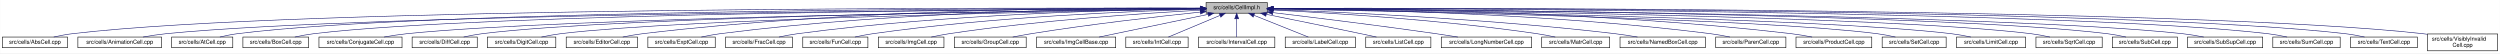
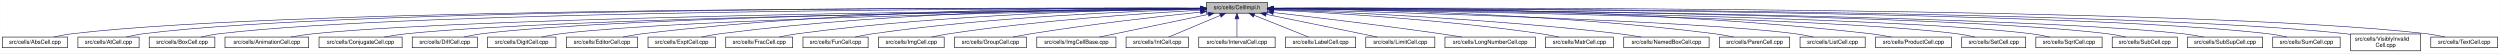
- <svg xmlns="http://www.w3.org/2000/svg" xmlns:xlink="http://www.w3.org/1999/xlink" width="4454pt" height="95pt" viewBox="0.00 0.00 4453.50 95.00">
+ <svg xmlns="http://www.w3.org/2000/svg" xmlns:xlink="http://www.w3.org/1999/xlink" width="4453pt" height="95pt" viewBox="0.00 0.00 4452.50 95.00">
  <g id="graph0" class="graph" transform="scale(1 1) rotate(0) translate(4 91)">
-     <polygon fill="white" stroke="transparent" points="-4,4 -4,-91 4449.5,-91 4449.5,4 -4,4" />
+     <polygon fill="white" stroke="transparent" points="-4,4 -4,-91 4448.5,-91 4448.5,4 -4,4" />
    <g id="node1" class="node">
      <g id="a_node1">
        <a xlink:title="Macros and types used only by cell implementations, not by cell users.">
          <polygon fill="#bfbfbf" stroke="black" points="2144.5,-67.5 2144.5,-86.5 2253.5,-86.5 2253.5,-67.5 2144.5,-67.5" />
          <text text-anchor="middle" x="2199" y="-74.5" font-family="Helvetica,sans-Serif" font-size="10.00">src/cells/CellImpl.h</text>
        </a>
      </g>
    </g>
    <g id="node2" class="node">
      <g id="a_node2">
        <a xlink:href="AbsCell_8cpp.html" target="_top" xlink:title="This file defines the class AbsCell.">
          <polygon fill="white" stroke="black" points="0,-6 0,-25 116,-25 116,-6 0,-6" />
          <text text-anchor="middle" x="58" y="-13" font-family="Helvetica,sans-Serif" font-size="10.00">src/cells/AbsCell.cpp</text>
        </a>
      </g>
    </g>
    <g id="edge1" class="edge">
      <path fill="none" stroke="midnightblue" d="M2134.12,-76.26C1828.21,-77.25 527.95,-78.53 125,-31 114.01,-29.7 102.16,-27.44 91.53,-25.07" />
      <polygon fill="midnightblue" stroke="midnightblue" points="2134.17,-79.76 2144.16,-76.23 2134.15,-72.76 2134.17,-79.76" />
    </g>
    <g id="node3" class="node">
      <g id="a_node3">
-         <a xlink:href="AnimationCell_8cpp.html" target="_top" xlink:title="This file defines the class AnimationCell.">
-           <polygon fill="white" stroke="black" points="134.5,-6 134.5,-25 283.5,-25 283.5,-6 134.5,-6" />
-           <text text-anchor="middle" x="209" y="-13" font-family="Helvetica,sans-Serif" font-size="10.00">src/cells/AnimationCell.cpp</text>
+         <a xlink:href="AtCell_8cpp.html" target="_top" xlink:title="This file defines the class AtCell.">
+           <polygon fill="white" stroke="black" points="134.5,-6 134.5,-25 243.5,-25 243.5,-6 134.5,-6" />
+           <text text-anchor="middle" x="189" y="-13" font-family="Helvetica,sans-Serif" font-size="10.00">src/cells/AtCell.cpp</text>
        </a>
      </g>
    </g>
    <g id="edge2" class="edge">
-       <path fill="none" stroke="midnightblue" d="M2133.81,-75.77C1842.83,-74.54 660.89,-67.37 292,-31 278.46,-29.67 263.81,-27.39 250.63,-25.03" />
-       <polygon fill="midnightblue" stroke="midnightblue" points="2134.17,-79.27 2144.19,-75.81 2134.2,-72.27 2134.17,-79.27" />
+       <path fill="none" stroke="midnightblue" d="M2134.3,-76.27C1840.28,-77.22 628.32,-78.16 252,-31 241.64,-29.7 230.5,-27.43 220.5,-25.07" />
+       <polygon fill="midnightblue" stroke="midnightblue" points="2134.38,-79.77 2144.36,-76.24 2134.35,-72.77 2134.38,-79.77" />
    </g>
    <g id="node4" class="node">
      <g id="a_node4">
-         <a xlink:href="AtCell_8cpp.html" target="_top" xlink:title="This file defines the class AtCell.">
-           <polygon fill="white" stroke="black" points="301.5,-6 301.5,-25 410.5,-25 410.5,-6 301.5,-6" />
-           <text text-anchor="middle" x="356" y="-13" font-family="Helvetica,sans-Serif" font-size="10.00">src/cells/AtCell.cpp</text>
+         <a xlink:href="BoxCell_8cpp.html" target="_top" xlink:title="This file defines the class BoxCell.">
+           <polygon fill="white" stroke="black" points="261.5,-6 261.5,-25 378.5,-25 378.5,-6 261.5,-6" />
+           <text text-anchor="middle" x="320" y="-13" font-family="Helvetica,sans-Serif" font-size="10.00">src/cells/BoxCell.cpp</text>
        </a>
      </g>
    </g>
    <g id="edge3" class="edge">
-       <path fill="none" stroke="midnightblue" d="M2134.04,-76.11C1855.48,-76.29 760.59,-74.18 419,-31 408.64,-29.69 397.5,-27.42 387.5,-25.06" />
-       <polygon fill="midnightblue" stroke="midnightblue" points="2134.38,-79.6 2144.38,-76.1 2134.38,-72.6 2134.38,-79.6" />
+       <path fill="none" stroke="midnightblue" d="M2134.25,-76.03C1852.95,-75.89 735.57,-72.67 387,-31 376.01,-29.69 364.16,-27.41 353.53,-25.05" />
+       <polygon fill="midnightblue" stroke="midnightblue" points="2134.29,-79.53 2144.29,-76.03 2134.29,-72.53 2134.29,-79.53" />
    </g>
    <g id="node5" class="node">
      <g id="a_node5">
-         <a xlink:href="BoxCell_8cpp.html" target="_top" xlink:title="This file defines the class BoxCell.">
-           <polygon fill="white" stroke="black" points="428.5,-6 428.5,-25 545.5,-25 545.5,-6 428.5,-6" />
-           <text text-anchor="middle" x="487" y="-13" font-family="Helvetica,sans-Serif" font-size="10.00">src/cells/BoxCell.cpp</text>
+         <a xlink:href="AnimationCell_8cpp.html" target="_top" xlink:title="This file defines the class AnimationCell.">
+           <polygon fill="white" stroke="black" points="396.5,-6 396.5,-25 545.5,-25 545.5,-6 396.5,-6" />
+           <text text-anchor="middle" x="471" y="-13" font-family="Helvetica,sans-Serif" font-size="10.00">src/cells/AnimationCell.cpp</text>
        </a>
      </g>
    </g>
    <g id="edge4" class="edge">
-       <path fill="none" stroke="midnightblue" d="M2134.28,-75.81C1869.63,-74.78 868.87,-68.44 555,-31 543.85,-29.67 531.83,-27.39 521.04,-25.03" />
-       <polygon fill="midnightblue" stroke="midnightblue" points="2134.48,-79.31 2144.49,-75.85 2134.51,-72.31 2134.48,-79.31" />
+       <path fill="none" stroke="midnightblue" d="M2133.88,-75.47C1868.7,-73.1 869.37,-62.27 555,-31 541.45,-29.65 526.79,-27.4 513.57,-25.07" />
+       <polygon fill="midnightblue" stroke="midnightblue" points="2134.08,-78.97 2144.11,-75.56 2134.14,-71.97 2134.08,-78.97" />
    </g>
    <g id="node6" class="node">
      <g id="a_node6">
        <a xlink:href="ConjugateCell_8cpp.html" target="_top" xlink:title="This file defines the class ConjugateCell.">
          <polygon fill="white" stroke="black" points="564,-6 564,-25 712,-25 712,-6 564,-6" />
          <text text-anchor="middle" x="638" y="-13" font-family="Helvetica,sans-Serif" font-size="10.00">src/cells/ConjugateCell.cpp</text>
        </a>
      </g>
    </g>
    <g id="edge5" class="edge">
      <path fill="none" stroke="midnightblue" d="M2134.02,-75.25C1886.3,-72.22 1001.1,-59.58 721,-31 707.61,-29.63 693.13,-27.38 680.06,-25.05" />
      <polygon fill="midnightblue" stroke="midnightblue" points="2134.25,-78.76 2144.29,-75.38 2134.33,-71.76 2134.25,-78.76" />
    </g>
    <g id="node7" class="node">
      <g id="a_node7">
        <a xlink:href="DiffCell_8cpp.html" target="_top" xlink:title="This file defines the class DiffCell.">
          <polygon fill="white" stroke="black" points="730,-6 730,-25 846,-25 846,-6 730,-6" />
          <text text-anchor="middle" x="788" y="-13" font-family="Helvetica,sans-Serif" font-size="10.00">src/cells/DiffCell.cpp</text>
        </a>
      </g>
    </g>
    <g id="edge6" class="edge">
      <path fill="none" stroke="midnightblue" d="M2134.15,-75.37C1901.17,-72.88 1107,-62.23 855,-31 844.13,-29.65 832.42,-27.4 821.88,-25.07" />
      <polygon fill="midnightblue" stroke="midnightblue" points="2134.45,-78.88 2144.49,-75.48 2134.53,-71.88 2134.45,-78.88" />
    </g>
    <g id="node8" class="node">
      <g id="a_node8">
        <a xlink:href="DigitCell_8cpp.html" target="_top" xlink:title="This file defines the class DigitCell.">
          <polygon fill="white" stroke="black" points="864,-6 864,-25 986,-25 986,-6 864,-6" />
          <text text-anchor="middle" x="925" y="-13" font-family="Helvetica,sans-Serif" font-size="10.00">src/cells/DigitCell.cpp</text>
        </a>
      </g>
    </g>
    <g id="edge7" class="edge">
      <path fill="none" stroke="midnightblue" d="M2134.1,-75C1917.19,-71.45 1218.46,-58.13 995,-31 983.67,-29.62 971.44,-27.36 960.42,-25.03" />
      <polygon fill="midnightblue" stroke="midnightblue" points="2134.31,-78.51 2144.37,-75.17 2134.43,-71.51 2134.31,-78.51" />
    </g>
    <g id="node9" class="node">
      <g id="a_node9">
        <a xlink:href="EditorCell_8cpp.html" target="_top" xlink:title="This file defines the class EditorCell.">
          <polygon fill="white" stroke="black" points="1004.5,-6 1004.5,-25 1131.5,-25 1131.5,-6 1004.5,-6" />
          <text text-anchor="middle" x="1068" y="-13" font-family="Helvetica,sans-Serif" font-size="10.00">src/cells/EditorCell.cpp</text>
        </a>
      </g>
    </g>
    <g id="edge8" class="edge">
      <path fill="none" stroke="midnightblue" d="M2134.21,-76.69C1968.36,-77.73 1515.13,-75.84 1141,-31 1129.33,-29.6 1116.73,-27.36 1105.34,-25.06" />
      <polygon fill="midnightblue" stroke="midnightblue" points="2134.28,-80.19 2144.25,-76.63 2134.23,-73.19 2134.28,-80.19" />
    </g>
    <g id="node10" class="node">
      <g id="a_node10">
        <a xlink:href="ExptCell_8cpp.html" target="_top" xlink:title="This file defines the class ExptCell.">
          <polygon fill="white" stroke="black" points="1150,-6 1150,-25 1270,-25 1270,-6 1150,-6" />
          <text text-anchor="middle" x="1210" y="-13" font-family="Helvetica,sans-Serif" font-size="10.00">src/cells/ExptCell.cpp</text>
        </a>
      </g>
    </g>
    <g id="edge9" class="edge">
      <path fill="none" stroke="midnightblue" d="M2134.29,-76.34C1983.63,-76.38 1598,-72.06 1279,-31 1267.95,-29.58 1256.04,-27.33 1245.27,-25.03" />
      <polygon fill="midnightblue" stroke="midnightblue" points="2134.3,-79.84 2144.29,-76.33 2134.29,-72.84 2134.3,-79.84" />
    </g>
    <g id="node11" class="node">
      <g id="a_node11">
        <a xlink:href="FracCell_8cpp.html" target="_top" xlink:title="This file defines the class FracCell.">
          <polygon fill="white" stroke="black" points="1288.5,-6 1288.5,-25 1407.5,-25 1407.5,-6 1288.5,-6" />
          <text text-anchor="middle" x="1348" y="-13" font-family="Helvetica,sans-Serif" font-size="10.00">src/cells/FracCell.cpp</text>
        </a>
      </g>
    </g>
    <g id="edge10" class="edge">
      <path fill="none" stroke="midnightblue" d="M2134.09,-75.54C1999.7,-73.87 1681.4,-66.19 1417,-31 1406.08,-29.55 1394.31,-27.32 1383.64,-25.05" />
      <polygon fill="midnightblue" stroke="midnightblue" points="2134.18,-79.04 2144.22,-75.66 2134.26,-72.04 2134.18,-79.04" />
    </g>
    <g id="node12" class="node">
      <g id="a_node12">
        <a xlink:href="FunCell_8cpp.html" target="_top" xlink:title="This file defines the class FunCell.">
          <polygon fill="white" stroke="black" points="1426,-6 1426,-25 1542,-25 1542,-6 1426,-6" />
          <text text-anchor="middle" x="1484" y="-13" font-family="Helvetica,sans-Serif" font-size="10.00">src/cells/FunCell.cpp</text>
        </a>
      </g>
    </g>
    <g id="edge11" class="edge">
      <path fill="none" stroke="midnightblue" d="M2133.87,-74.57C2016.72,-71.32 1762.88,-61.12 1551,-31 1540.51,-29.51 1529.22,-27.3 1518.95,-25.06" />
      <polygon fill="midnightblue" stroke="midnightblue" points="2134.01,-78.08 2144.1,-74.85 2134.2,-71.08 2134.01,-78.08" />
    </g>
    <g id="node13" class="node">
      <g id="a_node13">
        <a xlink:href="ImgCell_8cpp.html" target="_top" xlink:title="This file defines the class ImgCell.">
          <polygon fill="white" stroke="black" points="1560.5,-6 1560.5,-25 1677.5,-25 1677.5,-6 1560.5,-6" />
          <text text-anchor="middle" x="1619" y="-13" font-family="Helvetica,sans-Serif" font-size="10.00">src/cells/ImgCell.cpp</text>
        </a>
      </g>
    </g>
    <g id="edge12" class="edge">
      <path fill="none" stroke="midnightblue" d="M2134.19,-72.85C2036.72,-67.54 1846.8,-54.97 1687,-31 1676.5,-29.42 1665.18,-27.22 1654.85,-25" />
      <polygon fill="midnightblue" stroke="midnightblue" points="2134.01,-76.35 2144.18,-73.39 2134.38,-69.36 2134.01,-76.35" />
    </g>
    <g id="node14" class="node">
      <g id="a_node14">
        <a xlink:href="GroupCell_8cpp.html" target="_top" xlink:title="This file defines the class GroupCell.">
          <polygon fill="white" stroke="black" points="1696,-6 1696,-25 1824,-25 1824,-6 1696,-6" />
          <text text-anchor="middle" x="1760" y="-13" font-family="Helvetica,sans-Serif" font-size="10.00">src/cells/GroupCell.cpp</text>
        </a>
      </g>
    </g>
    <g id="edge13" class="edge">
      <path fill="none" stroke="midnightblue" d="M2134.25,-69.5C2060.94,-61.8 1938.05,-47.87 1833,-31 1822.28,-29.28 1810.74,-27.13 1800.07,-25.01" />
      <polygon fill="midnightblue" stroke="midnightblue" points="2133.95,-72.99 2144.26,-70.54 2134.67,-66.02 2133.95,-72.99" />
    </g>
    <g id="node15" class="node">
      <g id="a_node15">
        <a xlink:href="ImgCellBase_8cpp.html" target="_top" xlink:title="This file defines the class ImgCellBase.">
          <polygon fill="white" stroke="black" points="1842.5,-6 1842.5,-25 1983.5,-25 1983.5,-6 1842.5,-6" />
          <text text-anchor="middle" x="1913" y="-13" font-family="Helvetica,sans-Serif" font-size="10.00">src/cells/ImgCellBase.cpp</text>
        </a>
      </g>
    </g>
    <g id="edge14" class="edge">
      <path fill="none" stroke="midnightblue" d="M2148.06,-65.4C2092.61,-53.87 2005.05,-35.65 1953.9,-25.01" />
      <polygon fill="midnightblue" stroke="midnightblue" points="2147.52,-68.86 2158.02,-67.48 2148.95,-62.01 2147.52,-68.86" />
    </g>
    <g id="node16" class="node">
      <g id="a_node16">
        <a xlink:href="IntCell_8cpp.html" target="_top" xlink:title="This file defines the class IntCell.">
          <polygon fill="white" stroke="black" points="2001.5,-6 2001.5,-25 2112.5,-25 2112.5,-6 2001.5,-6" />
          <text text-anchor="middle" x="2057" y="-13" font-family="Helvetica,sans-Serif" font-size="10.00">src/cells/IntCell.cpp</text>
        </a>
      </g>
    </g>
    <g id="edge15" class="edge">
      <path fill="none" stroke="midnightblue" d="M2169.12,-63.48C2141.54,-51.92 2101.33,-35.08 2077.31,-25.01" />
      <polygon fill="midnightblue" stroke="midnightblue" points="2168.08,-66.84 2178.65,-67.48 2170.78,-60.38 2168.08,-66.84" />
    </g>
    <g id="node17" class="node">
      <g id="a_node17">
        <a xlink:href="IntervalCell_8cpp.html" target="_top" xlink:title="This file defines the class IntervalCell.">
          <polygon fill="white" stroke="black" points="2131,-6 2131,-25 2267,-25 2267,-6 2131,-6" />
          <text text-anchor="middle" x="2199" y="-13" font-family="Helvetica,sans-Serif" font-size="10.00">src/cells/IntervalCell.cpp</text>
        </a>
      </g>
    </g>
    <g id="edge16" class="edge">
      <path fill="none" stroke="midnightblue" d="M2199,-57.32C2199,-46.5 2199,-33.4 2199,-25.01" />
      <polygon fill="midnightblue" stroke="midnightblue" points="2195.5,-57.48 2199,-67.48 2202.5,-57.48 2195.5,-57.48" />
    </g>
    <g id="node18" class="node">
      <g id="a_node18">
        <a xlink:href="LabelCell_8cpp.html" target="_top" xlink:title="This file defines the class LabelCell.">
          <polygon fill="white" stroke="black" points="2285.5,-6 2285.5,-25 2410.5,-25 2410.5,-6 2285.5,-6" />
          <text text-anchor="middle" x="2348" y="-13" font-family="Helvetica,sans-Serif" font-size="10.00">src/cells/LabelCell.cpp</text>
        </a>
      </g>
    </g>
    <g id="edge17" class="edge">
      <path fill="none" stroke="midnightblue" d="M2229.97,-63.63C2258.92,-52.07 2301.37,-35.12 2326.69,-25.01" />
      <polygon fill="midnightblue" stroke="midnightblue" points="2228.34,-60.52 2220.35,-67.48 2230.93,-67.02 2228.34,-60.52" />
    </g>
    <g id="node19" class="node">
      <g id="a_node19">
-         <a xlink:href="ListCell_8cpp.html" target="_top" xlink:title="This file defines the class ListCell.">
-           <polygon fill="white" stroke="black" points="2429,-6 2429,-25 2545,-25 2545,-6 2429,-6" />
-           <text text-anchor="middle" x="2487" y="-13" font-family="Helvetica,sans-Serif" font-size="10.00">src/cells/ListCell.cpp</text>
+         <a xlink:href="LimitCell_8cpp.html" target="_top" xlink:title="This file defines the class LimitCell.">
+           <polygon fill="white" stroke="black" points="2428.5,-6 2428.5,-25 2551.5,-25 2551.5,-6 2428.5,-6" />
+           <text text-anchor="middle" x="2490" y="-13" font-family="Helvetica,sans-Serif" font-size="10.00">src/cells/LimitCell.cpp</text>
        </a>
      </g>
    </g>
    <g id="edge18" class="edge">
-       <path fill="none" stroke="midnightblue" d="M2251.88,-65.42C2296.68,-56.42 2362.59,-43.06 2420,-31 2429.08,-29.09 2438.85,-27 2448.05,-25.01" />
-       <polygon fill="midnightblue" stroke="midnightblue" points="2250.93,-62.04 2241.81,-67.44 2252.31,-68.91 2250.93,-62.04" />
+       <path fill="none" stroke="midnightblue" d="M2251.02,-65.46C2295.82,-56.37 2362.18,-42.88 2420,-31 2429.36,-29.08 2439.42,-27 2448.92,-25.03" />
+       <polygon fill="midnightblue" stroke="midnightblue" points="2250.07,-62.08 2240.96,-67.5 2251.46,-68.94 2250.07,-62.08" />
    </g>
    <g id="node20" class="node">
      <g id="a_node20">
        <a xlink:href="LongNumberCell_8cpp.html" target="_top" xlink:title="This file defines the class LongNumberCell.">
-           <polygon fill="white" stroke="black" points="2563.5,-6 2563.5,-25 2724.5,-25 2724.5,-6 2563.5,-6" />
-           <text text-anchor="middle" x="2644" y="-13" font-family="Helvetica,sans-Serif" font-size="10.00">src/cells/LongNumberCell.cpp</text>
+           <polygon fill="white" stroke="black" points="2569.5,-6 2569.5,-25 2730.5,-25 2730.5,-6 2569.5,-6" />
+           <text text-anchor="middle" x="2650" y="-13" font-family="Helvetica,sans-Serif" font-size="10.00">src/cells/LongNumberCell.cpp</text>
        </a>
      </g>
    </g>
    <g id="edge19" class="edge">
-       <path fill="none" stroke="midnightblue" d="M2263.67,-68.47C2334.89,-60.01 2452.75,-45.57 2554,-31 2566.69,-29.17 2580.36,-27.05 2593.12,-25" />
-       <polygon fill="midnightblue" stroke="midnightblue" points="2263.03,-65.02 2253.51,-69.67 2263.85,-71.97 2263.03,-65.02" />
+       <path fill="none" stroke="midnightblue" d="M2264.01,-68.67C2336.55,-60.32 2457.33,-45.88 2561,-31 2573.55,-29.2 2587.07,-27.08 2599.69,-25.04" />
+       <polygon fill="midnightblue" stroke="midnightblue" points="2263.2,-65.24 2253.67,-69.86 2264,-72.19 2263.2,-65.24" />
    </g>
    <g id="node21" class="node">
      <g id="a_node21">
        <a xlink:href="MatrCell_8cpp.html" target="_top" xlink:title="This file defines the class MatrCell.">
-           <polygon fill="white" stroke="black" points="2742.5,-6 2742.5,-25 2863.5,-25 2863.5,-6 2742.5,-6" />
-           <text text-anchor="middle" x="2803" y="-13" font-family="Helvetica,sans-Serif" font-size="10.00">src/cells/MatrCell.cpp</text>
+           <polygon fill="white" stroke="black" points="2748.5,-6 2748.5,-25 2869.5,-25 2869.5,-6 2748.5,-6" />
+           <text text-anchor="middle" x="2809" y="-13" font-family="Helvetica,sans-Serif" font-size="10.00">src/cells/MatrCell.cpp</text>
        </a>
      </g>
    </g>
    <g id="edge20" class="edge">
-       <path fill="none" stroke="midnightblue" d="M2263.58,-73.14C2364.44,-68.1 2565.26,-55.73 2734,-31 2744.66,-29.44 2756.14,-27.24 2766.62,-25.02" />
-       <polygon fill="midnightblue" stroke="midnightblue" points="2263.37,-69.65 2253.55,-73.63 2263.71,-76.64 2263.37,-69.65" />
+       <path fill="none" stroke="midnightblue" d="M2263.91,-73.21C2365.76,-68.24 2569.14,-55.96 2740,-31 2750.66,-29.44 2762.14,-27.24 2772.63,-25.03" />
+       <polygon fill="midnightblue" stroke="midnightblue" points="2263.6,-69.72 2253.78,-73.69 2263.93,-76.71 2263.6,-69.72" />
    </g>
    <g id="node22" class="node">
      <g id="a_node22">
        <a xlink:href="NamedBoxCell_8cpp.html" target="_top" xlink:title="This file defines the class NamedBoxCell.">
-           <polygon fill="white" stroke="black" points="2882,-6 2882,-25 3034,-25 3034,-6 2882,-6" />
-           <text text-anchor="middle" x="2958" y="-13" font-family="Helvetica,sans-Serif" font-size="10.00">src/cells/NamedBoxCell.cpp</text>
+           <polygon fill="white" stroke="black" points="2888,-6 2888,-25 3040,-25 3040,-6 2888,-6" />
+           <text text-anchor="middle" x="2964" y="-13" font-family="Helvetica,sans-Serif" font-size="10.00">src/cells/NamedBoxCell.cpp</text>
        </a>
      </g>
    </g>
    <g id="edge21" class="edge">
-       <path fill="none" stroke="midnightblue" d="M2263.93,-73.87C2384.36,-69.44 2650.35,-57.35 2873,-31 2886.08,-29.45 2900.21,-27.25 2913.13,-25.04" />
-       <polygon fill="midnightblue" stroke="midnightblue" points="2263.64,-70.38 2253.78,-74.24 2263.9,-77.38 2263.64,-70.38" />
+       <path fill="none" stroke="midnightblue" d="M2264.05,-73.92C2385.33,-69.56 2654.08,-57.55 2879,-31 2892.08,-29.46 2906.22,-27.26 2919.13,-25.04" />
+       <polygon fill="midnightblue" stroke="midnightblue" points="2263.69,-70.43 2253.82,-74.29 2263.94,-77.43 2263.69,-70.43" />
    </g>
    <g id="node23" class="node">
      <g id="a_node23">
        <a xlink:href="ParenCell_8cpp.html" target="_top" xlink:title="This file defines the class ParenCell.">
-           <polygon fill="white" stroke="black" points="3052.5,-6 3052.5,-25 3177.5,-25 3177.5,-6 3052.5,-6" />
-           <text text-anchor="middle" x="3115" y="-13" font-family="Helvetica,sans-Serif" font-size="10.00">src/cells/ParenCell.cpp</text>
+           <polygon fill="white" stroke="black" points="3058.5,-6 3058.5,-25 3183.5,-25 3183.5,-6 3058.5,-6" />
+           <text text-anchor="middle" x="3121" y="-13" font-family="Helvetica,sans-Serif" font-size="10.00">src/cells/ParenCell.cpp</text>
        </a>
      </g>
    </g>
    <g id="edge22" class="edge">
-       <path fill="none" stroke="midnightblue" d="M2263.81,-75.75C2405.64,-74.5 2753.99,-67.61 3043,-31 3054.38,-29.56 3066.66,-27.34 3077.8,-25.06" />
-       <polygon fill="midnightblue" stroke="midnightblue" points="2263.52,-72.25 2253.55,-75.83 2263.58,-79.25 2263.52,-72.25" />
+       <path fill="none" stroke="midnightblue" d="M2264.27,-75.78C2407.11,-74.59 2757.94,-67.81 3049,-31 3060.39,-29.56 3072.66,-27.34 3083.8,-25.07" />
+       <polygon fill="midnightblue" stroke="midnightblue" points="2263.91,-72.28 2253.94,-75.86 2263.97,-79.28 2263.91,-72.28" />
    </g>
    <g id="node24" class="node">
      <g id="a_node24">
-         <a xlink:href="ProductCell_8cpp.html" target="_top" xlink:title="This file defines the class ProductCell.">
-           <polygon fill="white" stroke="black" points="3195.5,-6 3195.5,-25 3330.5,-25 3330.5,-6 3195.5,-6" />
-           <text text-anchor="middle" x="3263" y="-13" font-family="Helvetica,sans-Serif" font-size="10.00">src/cells/ProductCell.cpp</text>
+         <a xlink:href="ListCell_8cpp.html" target="_top" xlink:title="This file defines the class ListCell.">
+           <polygon fill="white" stroke="black" points="3202,-6 3202,-25 3318,-25 3318,-6 3202,-6" />
+           <text text-anchor="middle" x="3260" y="-13" font-family="Helvetica,sans-Serif" font-size="10.00">src/cells/ListCell.cpp</text>
        </a>
      </g>
    </g>
    <g id="edge23" class="edge">
-       <path fill="none" stroke="midnightblue" d="M2263.61,-76.25C2421.73,-76.15 2840.54,-71.73 3187,-31 3199.14,-29.57 3212.25,-27.33 3224.11,-25.03" />
-       <polygon fill="midnightblue" stroke="midnightblue" points="2263.58,-72.75 2253.58,-76.25 2263.58,-79.75 2263.58,-72.75" />
+       <path fill="none" stroke="midnightblue" d="M2263.94,-74.49C2454.89,-69.81 3012.38,-54.46 3193,-31 3203.74,-29.6 3215.31,-27.37 3225.76,-25.07" />
+       <polygon fill="midnightblue" stroke="midnightblue" points="2263.69,-70.99 2253.78,-74.73 2263.86,-77.99 2263.69,-70.99" />
    </g>
    <g id="node25" class="node">
      <g id="a_node25">
-         <a xlink:href="SetCell_8cpp.html" target="_top" xlink:title="This file defines the class SetCell.">
-           <polygon fill="white" stroke="black" points="3349,-6 3349,-25 3463,-25 3463,-6 3349,-6" />
-           <text text-anchor="middle" x="3406" y="-13" font-family="Helvetica,sans-Serif" font-size="10.00">src/cells/SetCell.cpp</text>
+         <a xlink:href="ProductCell_8cpp.html" target="_top" xlink:title="This file defines the class ProductCell.">
+           <polygon fill="white" stroke="black" points="3336.5,-6 3336.5,-25 3471.5,-25 3471.5,-6 3336.5,-6" />
+           <text text-anchor="middle" x="3404" y="-13" font-family="Helvetica,sans-Serif" font-size="10.00">src/cells/ProductCell.cpp</text>
        </a>
      </g>
    </g>
    <g id="edge24" class="edge">
-       <path fill="none" stroke="midnightblue" d="M2264.03,-74.95C2473.57,-71.32 3129.6,-58.05 3340,-31 3350.7,-29.62 3362.24,-27.36 3372.63,-25.03" />
-       <polygon fill="midnightblue" stroke="midnightblue" points="2263.75,-71.45 2253.81,-75.12 2263.87,-78.45 2263.75,-71.45" />
+       <path fill="none" stroke="midnightblue" d="M2263.72,-76.72C2436.81,-77.93 2924.57,-76.67 3327,-31 3339.3,-29.6 3352.58,-27.37 3364.6,-25.07" />
+       <polygon fill="midnightblue" stroke="midnightblue" points="2263.54,-73.22 2253.51,-76.64 2263.48,-80.22 2263.54,-73.22" />
    </g>
    <g id="node26" class="node">
      <g id="a_node26">
-         <a xlink:href="LimitCell_8cpp.html" target="_top" xlink:title="This file defines the class LimitCell.">
-           <polygon fill="white" stroke="black" points="3481.5,-6 3481.5,-25 3604.5,-25 3604.5,-6 3481.5,-6" />
-           <text text-anchor="middle" x="3543" y="-13" font-family="Helvetica,sans-Serif" font-size="10.00">src/cells/LimitCell.cpp</text>
+         <a xlink:href="SetCell_8cpp.html" target="_top" xlink:title="This file defines the class SetCell.">
+           <polygon fill="white" stroke="black" points="3490,-6 3490,-25 3604,-25 3604,-6 3490,-6" />
+           <text text-anchor="middle" x="3547" y="-13" font-family="Helvetica,sans-Serif" font-size="10.00">src/cells/SetCell.cpp</text>
        </a>
      </g>
    </g>
    <g id="edge25" class="edge">
-       <path fill="none" stroke="midnightblue" d="M2264.16,-75.13C2489.44,-71.89 3234.49,-59.25 3472,-31 3483.49,-29.63 3495.9,-27.38 3507.07,-25.04" />
-       <polygon fill="midnightblue" stroke="midnightblue" points="2263.78,-71.63 2253.83,-75.28 2263.88,-78.63 2263.78,-71.63" />
+       <path fill="none" stroke="midnightblue" d="M2263.53,-75.28C2489.11,-72.53 3241.63,-61.24 3481,-31 3491.71,-29.65 3503.24,-27.39 3513.63,-25.06" />
+       <polygon fill="midnightblue" stroke="midnightblue" points="2263.46,-71.78 2253.51,-75.4 2263.55,-78.78 2263.46,-71.78" />
    </g>
    <g id="node27" class="node">
      <g id="a_node27">
        <a xlink:href="SqrtCell_8cpp.html" target="_top" xlink:title="This file defines the class SqrtCell.">
-           <polygon fill="white" stroke="black" points="3623,-6 3623,-25 3741,-25 3741,-6 3623,-6" />
-           <text text-anchor="middle" x="3682" y="-13" font-family="Helvetica,sans-Serif" font-size="10.00">src/cells/SqrtCell.cpp</text>
+           <polygon fill="white" stroke="black" points="3622,-6 3622,-25 3740,-25 3740,-6 3622,-6" />
+           <text text-anchor="middle" x="3681" y="-13" font-family="Helvetica,sans-Serif" font-size="10.00">src/cells/SqrtCell.cpp</text>
        </a>
      </g>
    </g>
    <g id="edge26" class="edge">
-       <path fill="none" stroke="midnightblue" d="M2264.03,-75.47C2505.08,-73.27 3347.44,-63.4 3614,-31 3625.14,-29.65 3637.17,-27.36 3647.96,-25" />
-       <polygon fill="midnightblue" stroke="midnightblue" points="2263.65,-71.97 2253.68,-75.56 2263.71,-78.97 2263.65,-71.97" />
+       <path fill="none" stroke="midnightblue" d="M2263.98,-75.47C2504.87,-73.27 3346.63,-63.38 3613,-31 3624.14,-29.65 3636.17,-27.36 3646.96,-25" />
+       <polygon fill="midnightblue" stroke="midnightblue" points="2263.61,-71.97 2253.64,-75.56 2263.67,-78.97 2263.61,-71.97" />
    </g>
    <g id="node28" class="node">
      <g id="a_node28">
        <a xlink:href="SubCell_8cpp.html" target="_top" xlink:title="This file defines the class SubCell.">
-           <polygon fill="white" stroke="black" points="3759,-6 3759,-25 3875,-25 3875,-6 3759,-6" />
-           <text text-anchor="middle" x="3817" y="-13" font-family="Helvetica,sans-Serif" font-size="10.00">src/cells/SubCell.cpp</text>
+           <polygon fill="white" stroke="black" points="3758,-6 3758,-25 3874,-25 3874,-6 3758,-6" />
+           <text text-anchor="middle" x="3816" y="-13" font-family="Helvetica,sans-Serif" font-size="10.00">src/cells/SubCell.cpp</text>
        </a>
      </g>
    </g>
    <g id="edge27" class="edge">
-       <path fill="none" stroke="midnightblue" d="M2263.82,-75.71C2519.09,-74.32 3455.42,-66.84 3750,-31 3760.99,-29.66 3772.83,-27.38 3783.47,-25.02" />
-       <polygon fill="midnightblue" stroke="midnightblue" points="2263.58,-72.21 2253.6,-75.76 2263.62,-79.21 2263.58,-72.21" />
+       <path fill="none" stroke="midnightblue" d="M2263.78,-75.71C2518.88,-74.32 3454.61,-66.82 3749,-31 3759.99,-29.66 3771.83,-27.38 3782.47,-25.02" />
+       <polygon fill="midnightblue" stroke="midnightblue" points="2263.54,-72.21 2253.56,-75.76 2263.58,-79.21 2263.54,-72.21" />
    </g>
    <g id="node29" class="node">
      <g id="a_node29">
        <a xlink:href="SubSupCell_8cpp.html" target="_top" xlink:title="This file defines the class SubSupCell.">
-           <polygon fill="white" stroke="black" points="3893,-6 3893,-25 4027,-25 4027,-6 3893,-6" />
-           <text text-anchor="middle" x="3960" y="-13" font-family="Helvetica,sans-Serif" font-size="10.00">src/cells/SubSupCell.cpp</text>
+           <polygon fill="white" stroke="black" points="3892,-6 3892,-25 4026,-25 4026,-6 3892,-6" />
+           <text text-anchor="middle" x="3959" y="-13" font-family="Helvetica,sans-Serif" font-size="10.00">src/cells/SubSupCell.cpp</text>
        </a>
      </g>
    </g>
    <g id="edge28" class="edge">
-       <path fill="none" stroke="midnightblue" d="M2263.95,-75.67C2533.05,-74.09 3561.36,-65.85 3884,-31 3896.42,-29.66 3909.85,-27.38 3921.91,-25.02" />
-       <polygon fill="midnightblue" stroke="midnightblue" points="2263.56,-72.17 2253.58,-75.73 2263.6,-79.17 2263.56,-72.17" />
+       <path fill="none" stroke="midnightblue" d="M2263.92,-75.67C2532.85,-74.09 3560.55,-65.84 3883,-31 3895.42,-29.66 3908.85,-27.38 3920.91,-25.02" />
+       <polygon fill="midnightblue" stroke="midnightblue" points="2263.53,-72.17 2253.55,-75.73 2263.57,-79.17 2263.53,-72.17" />
    </g>
    <g id="node30" class="node">
      <g id="a_node30">
        <a xlink:href="SumCell_8cpp.html" target="_top" xlink:title="This file defines the class SumCell.">
-           <polygon fill="white" stroke="black" points="4045,-6 4045,-25 4165,-25 4165,-6 4045,-6" />
-           <text text-anchor="middle" x="4105" y="-13" font-family="Helvetica,sans-Serif" font-size="10.00">src/cells/SumCell.cpp</text>
+           <polygon fill="white" stroke="black" points="4044,-6 4044,-25 4164,-25 4164,-6 4044,-6" />
+           <text text-anchor="middle" x="4104" y="-13" font-family="Helvetica,sans-Serif" font-size="10.00">src/cells/SumCell.cpp</text>
        </a>
      </g>
    </g>
    <g id="edge29" class="edge">
-       <path fill="none" stroke="midnightblue" d="M2263.7,-76C2547.28,-75.75 3682.1,-72.17 4036,-31 4047.31,-29.68 4059.51,-27.41 4070.46,-25.05" />
-       <polygon fill="midnightblue" stroke="midnightblue" points="2263.57,-72.5 2253.58,-76.01 2263.58,-79.5 2263.57,-72.5" />
+       <path fill="none" stroke="midnightblue" d="M2263.66,-76C2547.09,-75.75 3681.29,-72.15 4035,-31 4046.31,-29.68 4058.51,-27.41 4069.46,-25.05" />
+       <polygon fill="midnightblue" stroke="midnightblue" points="2263.54,-72.5 2253.55,-76.01 2263.55,-79.5 2263.54,-72.5" />
    </g>
    <g id="node31" class="node">
      <g id="a_node31">
-         <a xlink:href="TextCell_8cpp.html" target="_top" xlink:title="This file defines the class TextCell.">
-           <polygon fill="white" stroke="black" points="4183.5,-6 4183.5,-25 4302.5,-25 4302.5,-6 4183.5,-6" />
-           <text text-anchor="middle" x="4243" y="-13" font-family="Helvetica,sans-Serif" font-size="10.00">src/cells/TextCell.cpp</text>
+         <a xlink:href="VisiblyInvalidCell_8cpp.html" target="_top" xlink:title="This file defines the class VisiblyInvalidCell.">
+           <polygon fill="white" stroke="black" points="4182.5,-0.5 4182.5,-30.5 4307.5,-30.5 4307.5,-0.5 4182.5,-0.5" />
+           <text text-anchor="start" x="4190.5" y="-18.5" font-family="Helvetica,sans-Serif" font-size="10.00">src/cells/VisiblyInvalid</text>
+           <text text-anchor="middle" x="4245" y="-7.5" font-family="Helvetica,sans-Serif" font-size="10.00">Cell.cpp</text>
        </a>
      </g>
    </g>
    <g id="edge30" class="edge">
-       <path fill="none" stroke="midnightblue" d="M2264.12,-76.13C2561.42,-76.47 3791.62,-75.15 4174,-31 4185.31,-29.69 4197.51,-27.42 4208.46,-25.06" />
-       <polygon fill="midnightblue" stroke="midnightblue" points="2263.95,-72.63 2253.94,-76.12 2263.94,-79.63 2263.95,-72.63" />
+       <path fill="none" stroke="midnightblue" d="M2264.08,-76.06C2561.19,-76.07 3790.63,-73.53 4173,-31 4176.04,-30.66 4179.15,-30.26 4182.27,-29.81" />
+       <polygon fill="midnightblue" stroke="midnightblue" points="2263.91,-72.56 2253.91,-76.05 2263.91,-79.56 2263.91,-72.56" />
    </g>
    <g id="node32" class="node">
      <g id="a_node32">
-         <a xlink:href="VisiblyInvalidCell_8cpp.html" target="_top" xlink:title="This file defines the class VisiblyInvalidCell.">
-           <polygon fill="white" stroke="black" points="4320.5,-0.5 4320.5,-30.5 4445.5,-30.5 4445.5,-0.5 4320.5,-0.5" />
-           <text text-anchor="start" x="4328.5" y="-18.5" font-family="Helvetica,sans-Serif" font-size="10.00">src/cells/VisiblyInvalid</text>
-           <text text-anchor="middle" x="4383" y="-7.5" font-family="Helvetica,sans-Serif" font-size="10.00">Cell.cpp</text>
+         <a xlink:href="TextCell_8cpp.html" target="_top" xlink:title="This file defines the class TextCell.">
+           <polygon fill="white" stroke="black" points="4325.5,-6 4325.5,-25 4444.5,-25 4444.5,-6 4325.5,-6" />
+           <text text-anchor="middle" x="4385" y="-13" font-family="Helvetica,sans-Serif" font-size="10.00">src/cells/TextCell.cpp</text>
        </a>
      </g>
    </g>
    <g id="edge31" class="edge">
-       <path fill="none" stroke="midnightblue" d="M2264.06,-76.19C2573.79,-76.87 3900.74,-76.99 4312,-31 4314.75,-30.69 4317.55,-30.33 4320.38,-29.93" />
-       <polygon fill="midnightblue" stroke="midnightblue" points="2263.92,-72.69 2253.91,-76.17 2263.9,-79.69 2263.92,-72.69" />
+       <path fill="none" stroke="midnightblue" d="M2263.72,-76.27C2573.26,-77.32 3904.75,-78.9 4317,-31 4328.15,-29.7 4340.17,-27.44 4350.96,-25.07" />
+       <polygon fill="midnightblue" stroke="midnightblue" points="2263.58,-72.77 2253.57,-76.24 2263.56,-79.77 2263.58,-72.77" />
    </g>
  </g>
</svg>
